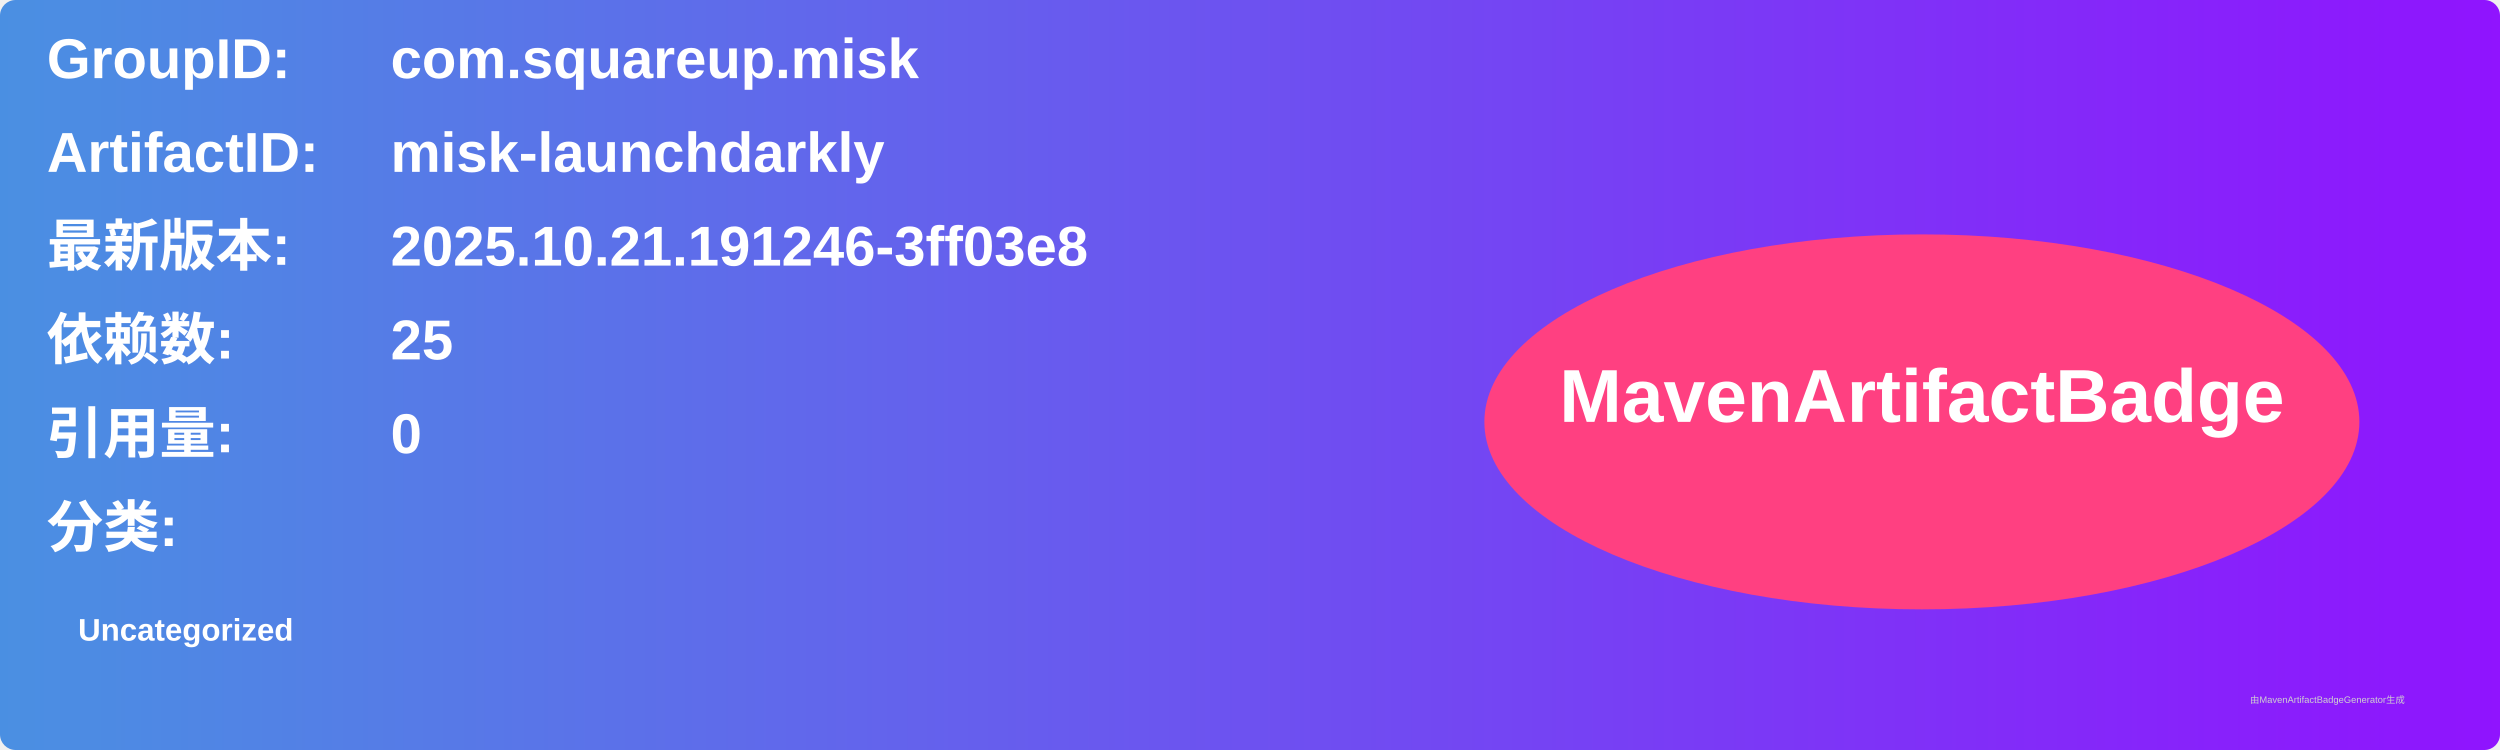
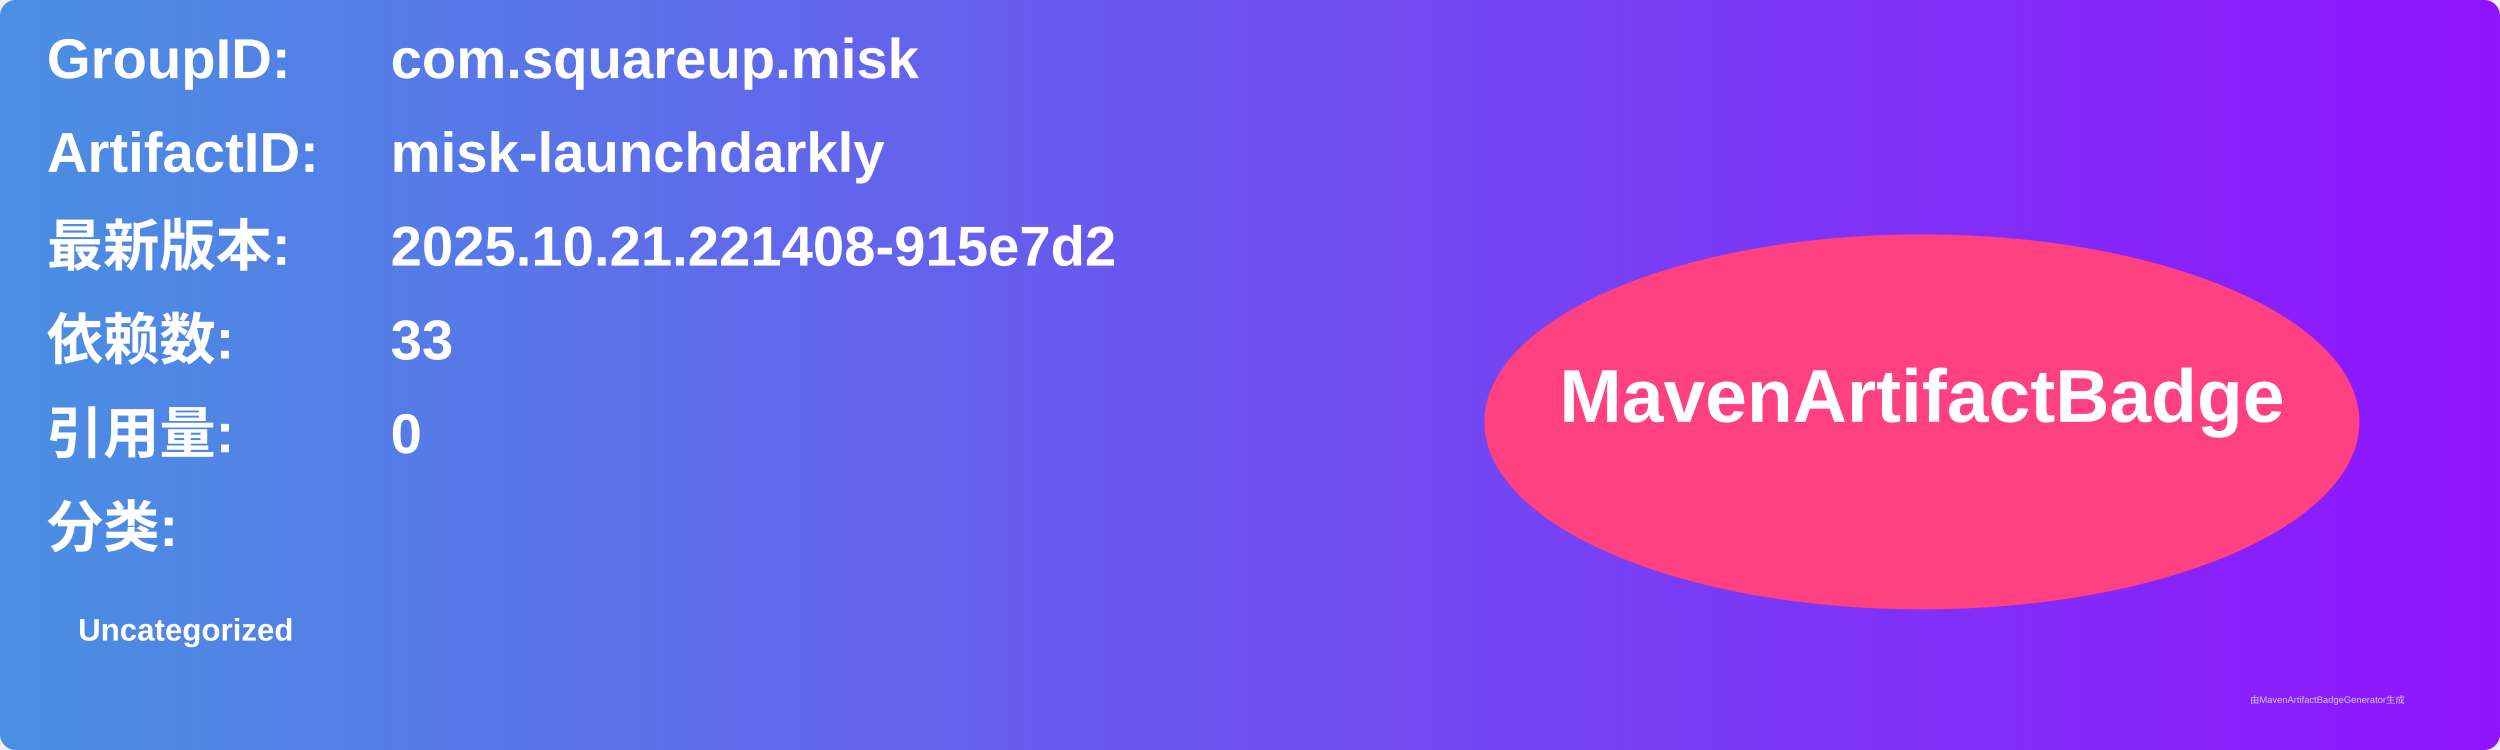
<svg xmlns="http://www.w3.org/2000/svg" width="800" height="240" viewBox="0 0 800 240">
  <linearGradient id="grad" x1="0%" y1="0%" x2="100%" y2="0%">
    <stop offset="0%" stop-color="#4a90e2" />
    <stop offset="100%" stop-color="#9013fe" />
  </linearGradient>
  <rect width="100%" height="100%" rx="5" ry="5" fill="url(#grad)" />
  <g transform="translate(15, 15)">
    <text x="0" y="10" font-family="Arial" font-size="18" fill="white" font-weight="bold" width="260">GroupID:</text>
    <text x="110" y="10" font-family="Arial" font-size="18" fill="white" font-weight="bold" width="460">com.squareup.misk</text>
    <text x="0" y="40" font-family="Arial" font-size="18" fill="white" font-weight="bold" width="260">ArtifactID:</text>
    <text x="110" y="40" font-family="Arial" font-size="18" fill="white" font-weight="bold" width="460">misk-launchdarkly</text>
    <text x="0" y="70" font-family="Arial" font-size="18" fill="white" font-weight="bold">最新版本:</text>
    <text x="110" y="70" font-family="Arial" font-size="18" fill="white" font-weight="bold">
-       <tspan font-weight="bold">2025.10.21.191246-3ff03e8</tspan>
+       <tspan font-weight="bold">2025.10.21.221408-915e7d2</tspan>
    </text>
    <text x="0" y="100" font-family="Arial" font-size="18" fill="white" font-weight="bold">依赖数: </text>
    <text x="110" y="100" font-family="Arial" font-size="18" fill="white">
-       <tspan font-weight="bold">25</tspan>
+       <tspan font-weight="bold">33</tspan>
    </text>
    <text x="0" y="130" font-family="Arial" font-size="18" fill="white" font-weight="bold">引用量: </text>
    <text x="110" y="130" font-family="Arial" font-size="18" fill="white">
      <tspan font-weight="bold">0</tspan>
    </text>
    <text x="0" y="160" font-family="Arial" font-size="18" fill="white" font-weight="bold">分类:</text>
    <text x="10" y="190" font-family="Arial" font-size="10" fill="white">
      <tspan font-weight="bold">Uncategorized</tspan>
    </text>
    <ellipse cx="600" cy="120" rx="140" ry="60" fill="#ff4081" />
    <text x="600" y="120" text-anchor="middle" font-family="Arial" font-size="24" fill="white" font-weight="bold">MavenArtifactBadge</text>
  </g>
  <text x="720" y="225" font-family="Arial" font-size="3" fill="#d0d0d0">由MavenArtifactBadgeGenerator生成</text>
</svg>
